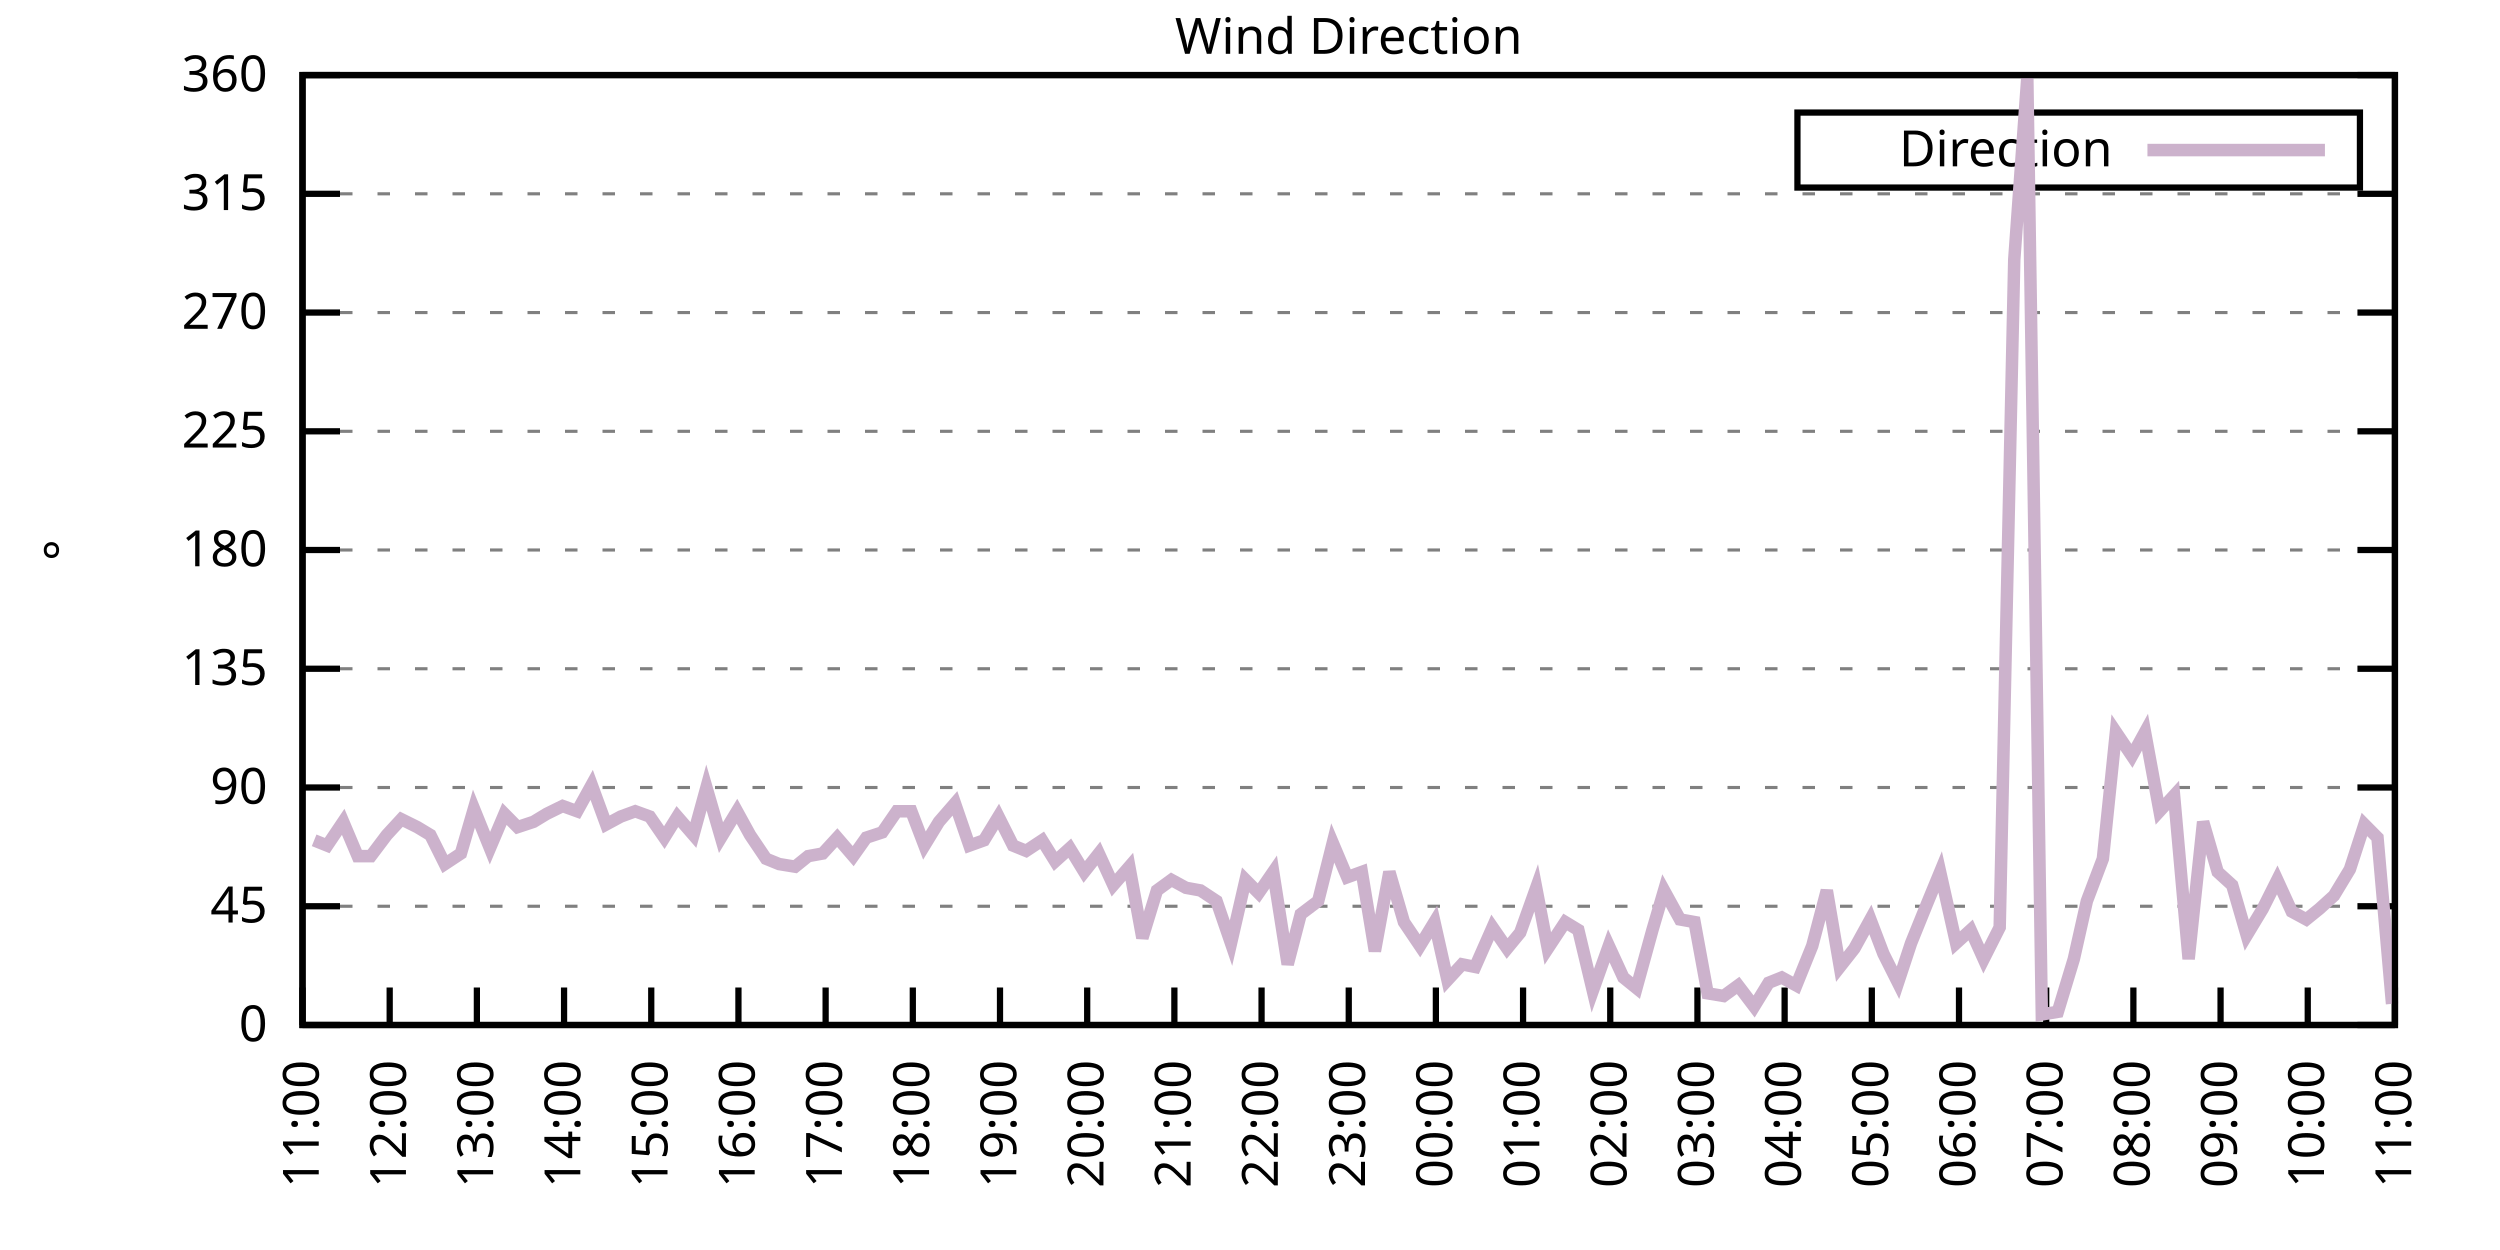
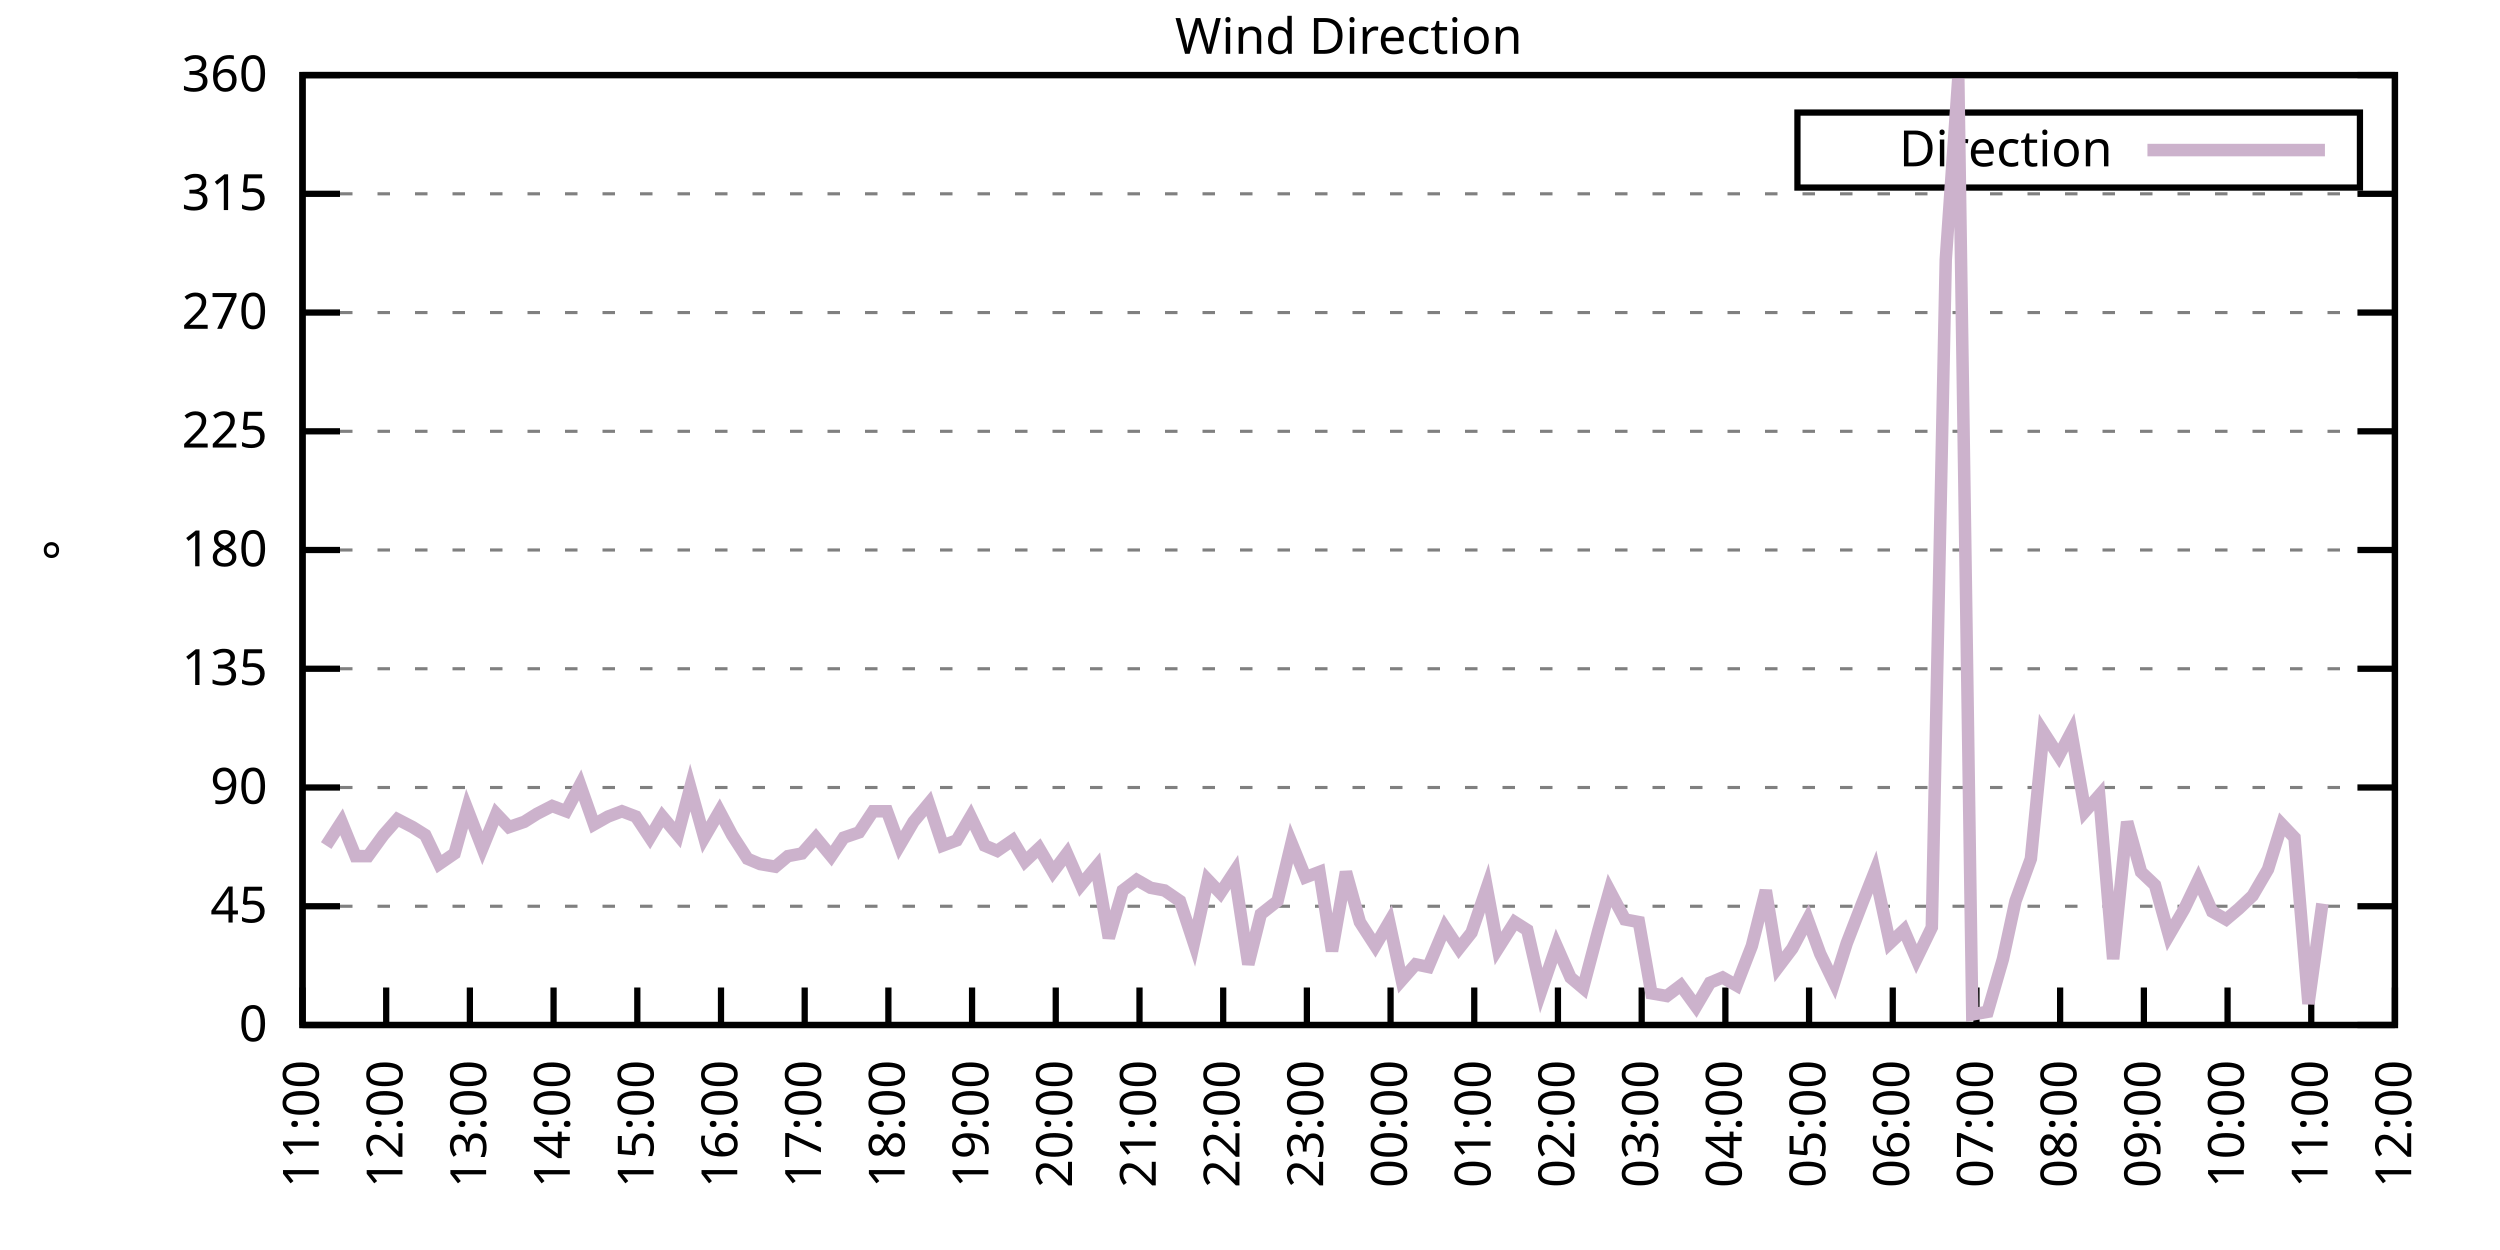
<svg xmlns="http://www.w3.org/2000/svg" xmlns:xlink="http://www.w3.org/1999/xlink" width="400" height="200" viewBox="0 0 400 200">
  <g id="gnuplot_canvas">
    <rect x="0" y="0" width="400" height="200" fill="none" />
    <defs>
      <circle id="gpDot" r="0.5" stroke-width="0.5" stroke="currentColor" />
      <path id="gpPt0" stroke-width="0.333" stroke="currentColor" d="M-1,0 h2 M0,-1 v2" />
      <path id="gpPt1" stroke-width="0.333" stroke="currentColor" d="M-1,-1 L1,1 M1,-1 L-1,1" />
      <path id="gpPt2" stroke-width="0.333" stroke="currentColor" d="M-1,0 L1,0 M0,-1 L0,1 M-1,-1 L1,1 M-1,1 L1,-1" />
      <rect id="gpPt3" stroke-width="0.333" stroke="currentColor" x="-1" y="-1" width="2" height="2" />
      <rect id="gpPt4" stroke-width="0.333" stroke="currentColor" fill="currentColor" x="-1" y="-1" width="2" height="2" />
      <circle id="gpPt5" stroke-width="0.333" stroke="currentColor" cx="0" cy="0" r="1" />
      <use xlink:href="#gpPt5" id="gpPt6" fill="currentColor" stroke="none" />
      <path id="gpPt7" stroke-width="0.333" stroke="currentColor" d="M0,-1.33 L-1.33,0.67 L1.33,0.67 z" />
      <use xlink:href="#gpPt7" id="gpPt8" fill="currentColor" stroke="none" />
      <use xlink:href="#gpPt7" id="gpPt9" stroke="currentColor" transform="rotate(180)" />
      <use xlink:href="#gpPt9" id="gpPt10" fill="currentColor" stroke="none" />
      <use xlink:href="#gpPt3" id="gpPt11" stroke="currentColor" transform="rotate(45)" />
      <use xlink:href="#gpPt11" id="gpPt12" fill="currentColor" stroke="none" />
      <path id="gpPt13" stroke-width="0.333" stroke="currentColor" d="M0,1.330 L1.265,0.411 L0.782,-1.067 L-0.782,-1.076 L-1.265,0.411 z" />
      <use xlink:href="#gpPt13" id="gpPt14" fill="currentColor" stroke="none" />
      <filter id="textbox" filterUnits="objectBoundingBox" x="0" y="0" height="1" width="1">
        <feFlood flood-color="white" flood-opacity="1" result="bgnd" />
        <feComposite in="SourceGraphic" in2="bgnd" operator="atop" />
      </filter>
      <filter id="greybox" filterUnits="objectBoundingBox" x="0" y="0" height="1" width="1">
        <feFlood flood-color="lightgrey" flood-opacity="1" result="grey" />
        <feComposite in="SourceGraphic" in2="grey" operator="atop" />
      </filter>
    </defs>
    <g fill="none" color="white" stroke="currentColor" stroke-width="1.00" stroke-linecap="butt" stroke-linejoin="miter">
</g>
    <g fill="none" color="black" stroke="currentColor" stroke-width="1.00" stroke-linecap="butt" stroke-linejoin="miter">
      <g stroke="none" shape-rendering="crispEdges">
        <polygon fill="rgb(255, 255, 255)" points="48.40,164.00 383.18,164.00 383.18,12.02 48.40,12.02 " />
      </g>
    </g>
    <g fill="none" color="black" stroke="currentColor" stroke-width="1.00" stroke-linecap="butt" stroke-linejoin="miter">
</g>
    <g fill="none" color="black" stroke="black" stroke-width="0.50" stroke-linecap="butt" stroke-linejoin="miter">
</g>
    <g fill="none" color="gray" stroke="currentColor" stroke-width="0.50" stroke-linecap="butt" stroke-linejoin="miter">
      <path stroke="gray" stroke-dasharray="2,4" class="gridline" d="M48.40,164.00 L383.19,164.00  " />
    </g>
    <g fill="none" color="gray" stroke="gray" stroke-width="1.00" stroke-linecap="butt" stroke-linejoin="miter">
</g>
    <g fill="none" color="black" stroke="currentColor" stroke-width="1.00" stroke-linecap="butt" stroke-linejoin="miter">
      <path stroke="black" d="M48.40,164.00 L54.40,164.00 M383.19,164.00 L377.19,164.00  " />
      <g transform="translate(42.80,166.60)" stroke="none" fill="black" font-family="Sans" font-size="8.00" text-anchor="end">
        <text>
          <tspan font-family="Sans"> 0</tspan>
        </text>
      </g>
    </g>
    <g fill="none" color="black" stroke="currentColor" stroke-width="1.00" stroke-linecap="butt" stroke-linejoin="miter">
</g>
    <g fill="none" color="black" stroke="black" stroke-width="0.50" stroke-linecap="butt" stroke-linejoin="miter">
</g>
    <g fill="none" color="gray" stroke="currentColor" stroke-width="0.50" stroke-linecap="butt" stroke-linejoin="miter">
      <path stroke="gray" stroke-dasharray="2,4" class="gridline" d="M48.40,145.00 L383.19,145.00  " />
    </g>
    <g fill="none" color="gray" stroke="gray" stroke-width="1.00" stroke-linecap="butt" stroke-linejoin="miter">
</g>
    <g fill="none" color="black" stroke="currentColor" stroke-width="1.00" stroke-linecap="butt" stroke-linejoin="miter">
      <path stroke="black" d="M48.40,145.00 L54.40,145.00 M383.19,145.00 L377.19,145.00  " />
      <g transform="translate(42.80,147.60)" stroke="none" fill="black" font-family="Sans" font-size="8.00" text-anchor="end">
        <text>
          <tspan font-family="Sans"> 45</tspan>
        </text>
      </g>
    </g>
    <g fill="none" color="black" stroke="currentColor" stroke-width="1.00" stroke-linecap="butt" stroke-linejoin="miter">
</g>
    <g fill="none" color="black" stroke="black" stroke-width="0.50" stroke-linecap="butt" stroke-linejoin="miter">
</g>
    <g fill="none" color="gray" stroke="currentColor" stroke-width="0.50" stroke-linecap="butt" stroke-linejoin="miter">
      <path stroke="gray" stroke-dasharray="2,4" class="gridline" d="M48.40,126.00 L383.19,126.00  " />
    </g>
    <g fill="none" color="gray" stroke="gray" stroke-width="1.00" stroke-linecap="butt" stroke-linejoin="miter">
</g>
    <g fill="none" color="black" stroke="currentColor" stroke-width="1.00" stroke-linecap="butt" stroke-linejoin="miter">
      <path stroke="black" d="M48.40,126.00 L54.40,126.00 M383.19,126.00 L377.19,126.00  " />
      <g transform="translate(42.80,128.60)" stroke="none" fill="black" font-family="Sans" font-size="8.00" text-anchor="end">
        <text>
          <tspan font-family="Sans"> 90</tspan>
        </text>
      </g>
    </g>
    <g fill="none" color="black" stroke="currentColor" stroke-width="1.00" stroke-linecap="butt" stroke-linejoin="miter">
</g>
    <g fill="none" color="black" stroke="black" stroke-width="0.50" stroke-linecap="butt" stroke-linejoin="miter">
</g>
    <g fill="none" color="gray" stroke="currentColor" stroke-width="0.50" stroke-linecap="butt" stroke-linejoin="miter">
      <path stroke="gray" stroke-dasharray="2,4" class="gridline" d="M48.40,107.00 L383.19,107.00  " />
    </g>
    <g fill="none" color="gray" stroke="gray" stroke-width="1.00" stroke-linecap="butt" stroke-linejoin="miter">
</g>
    <g fill="none" color="black" stroke="currentColor" stroke-width="1.00" stroke-linecap="butt" stroke-linejoin="miter">
      <path stroke="black" d="M48.40,107.00 L54.40,107.00 M383.19,107.00 L377.19,107.00  " />
      <g transform="translate(42.80,109.60)" stroke="none" fill="black" font-family="Sans" font-size="8.00" text-anchor="end">
        <text>
          <tspan font-family="Sans"> 135</tspan>
        </text>
      </g>
    </g>
    <g fill="none" color="black" stroke="currentColor" stroke-width="1.00" stroke-linecap="butt" stroke-linejoin="miter">
</g>
    <g fill="none" color="black" stroke="black" stroke-width="0.50" stroke-linecap="butt" stroke-linejoin="miter">
</g>
    <g fill="none" color="gray" stroke="currentColor" stroke-width="0.50" stroke-linecap="butt" stroke-linejoin="miter">
      <path stroke="gray" stroke-dasharray="2,4" class="gridline" d="M48.40,88.00 L383.19,88.00  " />
    </g>
    <g fill="none" color="gray" stroke="gray" stroke-width="1.00" stroke-linecap="butt" stroke-linejoin="miter">
</g>
    <g fill="none" color="black" stroke="currentColor" stroke-width="1.00" stroke-linecap="butt" stroke-linejoin="miter">
      <path stroke="black" d="M48.40,88.00 L54.40,88.00 M383.19,88.00 L377.19,88.00  " />
      <g transform="translate(42.80,90.60)" stroke="none" fill="black" font-family="Sans" font-size="8.00" text-anchor="end">
        <text>
          <tspan font-family="Sans"> 180</tspan>
        </text>
      </g>
    </g>
    <g fill="none" color="black" stroke="currentColor" stroke-width="1.00" stroke-linecap="butt" stroke-linejoin="miter">
</g>
    <g fill="none" color="black" stroke="black" stroke-width="0.50" stroke-linecap="butt" stroke-linejoin="miter">
</g>
    <g fill="none" color="gray" stroke="currentColor" stroke-width="0.50" stroke-linecap="butt" stroke-linejoin="miter">
      <path stroke="gray" stroke-dasharray="2,4" class="gridline" d="M48.40,69.01 L383.19,69.01  " />
    </g>
    <g fill="none" color="gray" stroke="gray" stroke-width="1.00" stroke-linecap="butt" stroke-linejoin="miter">
</g>
    <g fill="none" color="black" stroke="currentColor" stroke-width="1.00" stroke-linecap="butt" stroke-linejoin="miter">
      <path stroke="black" d="M48.40,69.01 L54.40,69.01 M383.19,69.01 L377.19,69.01  " />
      <g transform="translate(42.80,71.61)" stroke="none" fill="black" font-family="Sans" font-size="8.00" text-anchor="end">
        <text>
          <tspan font-family="Sans"> 225</tspan>
        </text>
      </g>
    </g>
    <g fill="none" color="black" stroke="currentColor" stroke-width="1.00" stroke-linecap="butt" stroke-linejoin="miter">
</g>
    <g fill="none" color="black" stroke="black" stroke-width="0.50" stroke-linecap="butt" stroke-linejoin="miter">
</g>
    <g fill="none" color="gray" stroke="currentColor" stroke-width="0.50" stroke-linecap="butt" stroke-linejoin="miter">
      <path stroke="gray" stroke-dasharray="2,4" class="gridline" d="M48.40,50.01 L383.19,50.01  " />
    </g>
    <g fill="none" color="gray" stroke="gray" stroke-width="1.00" stroke-linecap="butt" stroke-linejoin="miter">
</g>
    <g fill="none" color="black" stroke="currentColor" stroke-width="1.00" stroke-linecap="butt" stroke-linejoin="miter">
      <path stroke="black" d="M48.40,50.01 L54.40,50.01 M383.19,50.01 L377.19,50.01  " />
      <g transform="translate(42.80,52.61)" stroke="none" fill="black" font-family="Sans" font-size="8.00" text-anchor="end">
        <text>
          <tspan font-family="Sans"> 270</tspan>
        </text>
      </g>
    </g>
    <g fill="none" color="black" stroke="currentColor" stroke-width="1.00" stroke-linecap="butt" stroke-linejoin="miter">
</g>
    <g fill="none" color="black" stroke="black" stroke-width="0.50" stroke-linecap="butt" stroke-linejoin="miter">
</g>
    <g fill="none" color="gray" stroke="currentColor" stroke-width="0.50" stroke-linecap="butt" stroke-linejoin="miter">
      <path stroke="gray" stroke-dasharray="2,4" class="gridline" d="M48.40,31.01 L383.19,31.01  " />
    </g>
    <g fill="none" color="gray" stroke="gray" stroke-width="1.00" stroke-linecap="butt" stroke-linejoin="miter">
</g>
    <g fill="none" color="black" stroke="currentColor" stroke-width="1.00" stroke-linecap="butt" stroke-linejoin="miter">
      <path stroke="black" d="M48.40,31.01 L54.40,31.01 M383.19,31.01 L377.19,31.01  " />
      <g transform="translate(42.80,33.61)" stroke="none" fill="black" font-family="Sans" font-size="8.00" text-anchor="end">
        <text>
          <tspan font-family="Sans"> 315</tspan>
        </text>
      </g>
    </g>
    <g fill="none" color="black" stroke="currentColor" stroke-width="1.00" stroke-linecap="butt" stroke-linejoin="miter">
</g>
    <g fill="none" color="black" stroke="black" stroke-width="0.50" stroke-linecap="butt" stroke-linejoin="miter">
</g>
    <g fill="none" color="gray" stroke="currentColor" stroke-width="0.50" stroke-linecap="butt" stroke-linejoin="miter">
      <path stroke="gray" stroke-dasharray="2,4" class="gridline" d="M48.40,12.01 L383.19,12.01  " />
    </g>
    <g fill="none" color="gray" stroke="gray" stroke-width="1.00" stroke-linecap="butt" stroke-linejoin="miter">
</g>
    <g fill="none" color="black" stroke="currentColor" stroke-width="1.00" stroke-linecap="butt" stroke-linejoin="miter">
      <path stroke="black" d="M48.40,12.01 L54.40,12.01 M383.19,12.01 L377.19,12.01  " />
      <g transform="translate(42.80,14.61)" stroke="none" fill="black" font-family="Sans" font-size="8.00" text-anchor="end">
        <text>
          <tspan font-family="Sans"> 360</tspan>
        </text>
      </g>
    </g>
    <g fill="none" color="black" stroke="currentColor" stroke-width="1.00" stroke-linecap="butt" stroke-linejoin="miter">
      <path stroke="black" d="M48.40,164.00 L48.40,158.00  " />
      <g transform="translate(51.00,169.60) rotate(270.00)" stroke="none" fill="black" font-family="Sans" font-size="8.00" text-anchor="end">
        <text>
          <tspan font-family="Sans">11:00</tspan>
        </text>
      </g>
    </g>
    <g fill="none" color="black" stroke="currentColor" stroke-width="1.00" stroke-linecap="butt" stroke-linejoin="miter">
-       <path stroke="black" d="M62.35,164.00 L62.35,158.00  " />
-       <g transform="translate(64.95,169.60) rotate(270.00)" stroke="none" fill="black" font-family="Sans" font-size="8.00" text-anchor="end">
+       <path stroke="black" d="M61.79,164.00 L61.79,158.00  " />
+       <g transform="translate(64.39,169.60) rotate(270.00)" stroke="none" fill="black" font-family="Sans" font-size="8.00" text-anchor="end">
        <text>
          <tspan font-family="Sans">12:00</tspan>
        </text>
      </g>
    </g>
    <g fill="none" color="black" stroke="currentColor" stroke-width="1.00" stroke-linecap="butt" stroke-linejoin="miter">
-       <path stroke="black" d="M76.30,164.00 L76.30,158.00  " />
-       <g transform="translate(78.90,169.60) rotate(270.00)" stroke="none" fill="black" font-family="Sans" font-size="8.00" text-anchor="end">
+       <path stroke="black" d="M75.18,164.00 L75.18,158.00  " />
+       <g transform="translate(77.78,169.60) rotate(270.00)" stroke="none" fill="black" font-family="Sans" font-size="8.00" text-anchor="end">
        <text>
          <tspan font-family="Sans">13:00</tspan>
        </text>
      </g>
    </g>
    <g fill="none" color="black" stroke="currentColor" stroke-width="1.00" stroke-linecap="butt" stroke-linejoin="miter">
-       <path stroke="black" d="M90.25,164.00 L90.25,158.00  " />
-       <g transform="translate(92.85,169.60) rotate(270.00)" stroke="none" fill="black" font-family="Sans" font-size="8.00" text-anchor="end">
+       <path stroke="black" d="M88.57,164.00 L88.57,158.00  " />
+       <g transform="translate(91.17,169.60) rotate(270.00)" stroke="none" fill="black" font-family="Sans" font-size="8.00" text-anchor="end">
        <text>
          <tspan font-family="Sans">14:00</tspan>
        </text>
      </g>
    </g>
    <g fill="none" color="black" stroke="currentColor" stroke-width="1.00" stroke-linecap="butt" stroke-linejoin="miter">
-       <path stroke="black" d="M104.20,164.00 L104.20,158.00  " />
-       <g transform="translate(106.80,169.60) rotate(270.00)" stroke="none" fill="black" font-family="Sans" font-size="8.00" text-anchor="end">
+       <path stroke="black" d="M101.97,164.00 L101.97,158.00  " />
+       <g transform="translate(104.57,169.60) rotate(270.00)" stroke="none" fill="black" font-family="Sans" font-size="8.00" text-anchor="end">
        <text>
          <tspan font-family="Sans">15:00</tspan>
        </text>
      </g>
    </g>
    <g fill="none" color="black" stroke="currentColor" stroke-width="1.00" stroke-linecap="butt" stroke-linejoin="miter">
-       <path stroke="black" d="M118.15,164.00 L118.15,158.00  " />
-       <g transform="translate(120.75,169.60) rotate(270.00)" stroke="none" fill="black" font-family="Sans" font-size="8.00" text-anchor="end">
+       <path stroke="black" d="M115.36,164.00 L115.36,158.00  " />
+       <g transform="translate(117.96,169.60) rotate(270.00)" stroke="none" fill="black" font-family="Sans" font-size="8.00" text-anchor="end">
        <text>
          <tspan font-family="Sans">16:00</tspan>
        </text>
      </g>
    </g>
    <g fill="none" color="black" stroke="currentColor" stroke-width="1.00" stroke-linecap="butt" stroke-linejoin="miter">
-       <path stroke="black" d="M132.10,164.00 L132.10,158.00  " />
-       <g transform="translate(134.70,169.60) rotate(270.00)" stroke="none" fill="black" font-family="Sans" font-size="8.00" text-anchor="end">
+       <path stroke="black" d="M128.75,164.00 L128.75,158.00  " />
+       <g transform="translate(131.35,169.60) rotate(270.00)" stroke="none" fill="black" font-family="Sans" font-size="8.00" text-anchor="end">
        <text>
          <tspan font-family="Sans">17:00</tspan>
        </text>
      </g>
    </g>
    <g fill="none" color="black" stroke="currentColor" stroke-width="1.00" stroke-linecap="butt" stroke-linejoin="miter">
-       <path stroke="black" d="M146.05,164.00 L146.05,158.00  " />
-       <g transform="translate(148.65,169.60) rotate(270.00)" stroke="none" fill="black" font-family="Sans" font-size="8.00" text-anchor="end">
+       <path stroke="black" d="M142.14,164.00 L142.14,158.00  " />
+       <g transform="translate(144.74,169.60) rotate(270.00)" stroke="none" fill="black" font-family="Sans" font-size="8.00" text-anchor="end">
        <text>
          <tspan font-family="Sans">18:00</tspan>
        </text>
      </g>
    </g>
    <g fill="none" color="black" stroke="currentColor" stroke-width="1.00" stroke-linecap="butt" stroke-linejoin="miter">
-       <path stroke="black" d="M160.00,164.00 L160.00,158.00  " />
-       <g transform="translate(162.60,169.60) rotate(270.00)" stroke="none" fill="black" font-family="Sans" font-size="8.00" text-anchor="end">
+       <path stroke="black" d="M155.53,164.00 L155.53,158.00  " />
+       <g transform="translate(158.13,169.60) rotate(270.00)" stroke="none" fill="black" font-family="Sans" font-size="8.00" text-anchor="end">
        <text>
          <tspan font-family="Sans">19:00</tspan>
        </text>
      </g>
    </g>
    <g fill="none" color="black" stroke="currentColor" stroke-width="1.00" stroke-linecap="butt" stroke-linejoin="miter">
-       <path stroke="black" d="M173.95,164.00 L173.95,158.00  " />
-       <g transform="translate(176.55,169.60) rotate(270.00)" stroke="none" fill="black" font-family="Sans" font-size="8.00" text-anchor="end">
+       <path stroke="black" d="M168.92,164.00 L168.92,158.00  " />
+       <g transform="translate(171.52,169.60) rotate(270.00)" stroke="none" fill="black" font-family="Sans" font-size="8.00" text-anchor="end">
        <text>
          <tspan font-family="Sans">20:00</tspan>
        </text>
      </g>
    </g>
    <g fill="none" color="black" stroke="currentColor" stroke-width="1.00" stroke-linecap="butt" stroke-linejoin="miter">
-       <path stroke="black" d="M187.90,164.00 L187.90,158.00  " />
-       <g transform="translate(190.50,169.60) rotate(270.00)" stroke="none" fill="black" font-family="Sans" font-size="8.00" text-anchor="end">
+       <path stroke="black" d="M182.32,164.00 L182.32,158.00  " />
+       <g transform="translate(184.92,169.60) rotate(270.00)" stroke="none" fill="black" font-family="Sans" font-size="8.00" text-anchor="end">
        <text>
          <tspan font-family="Sans">21:00</tspan>
        </text>
      </g>
    </g>
    <g fill="none" color="black" stroke="currentColor" stroke-width="1.00" stroke-linecap="butt" stroke-linejoin="miter">
-       <path stroke="black" d="M201.85,164.00 L201.85,158.00  " />
-       <g transform="translate(204.45,169.60) rotate(270.00)" stroke="none" fill="black" font-family="Sans" font-size="8.00" text-anchor="end">
+       <path stroke="black" d="M195.71,164.00 L195.71,158.00  " />
+       <g transform="translate(198.31,169.60) rotate(270.00)" stroke="none" fill="black" font-family="Sans" font-size="8.00" text-anchor="end">
        <text>
          <tspan font-family="Sans">22:00</tspan>
        </text>
      </g>
    </g>
    <g fill="none" color="black" stroke="currentColor" stroke-width="1.00" stroke-linecap="butt" stroke-linejoin="miter">
-       <path stroke="black" d="M215.80,164.00 L215.80,158.00  " />
-       <g transform="translate(218.40,169.60) rotate(270.00)" stroke="none" fill="black" font-family="Sans" font-size="8.00" text-anchor="end">
+       <path stroke="black" d="M209.10,164.00 L209.10,158.00  " />
+       <g transform="translate(211.70,169.60) rotate(270.00)" stroke="none" fill="black" font-family="Sans" font-size="8.00" text-anchor="end">
        <text>
          <tspan font-family="Sans">23:00</tspan>
        </text>
      </g>
    </g>
    <g fill="none" color="black" stroke="currentColor" stroke-width="1.00" stroke-linecap="butt" stroke-linejoin="miter">
-       <path stroke="black" d="M229.74,164.00 L229.74,158.00  " />
-       <g transform="translate(232.34,169.60) rotate(270.00)" stroke="none" fill="black" font-family="Sans" font-size="8.00" text-anchor="end">
+       <path stroke="black" d="M222.49,164.00 L222.49,158.00  " />
+       <g transform="translate(225.09,169.60) rotate(270.00)" stroke="none" fill="black" font-family="Sans" font-size="8.00" text-anchor="end">
        <text>
          <tspan font-family="Sans">00:00</tspan>
        </text>
      </g>
    </g>
    <g fill="none" color="black" stroke="currentColor" stroke-width="1.00" stroke-linecap="butt" stroke-linejoin="miter">
-       <path stroke="black" d="M243.69,164.00 L243.69,158.00  " />
-       <g transform="translate(246.29,169.60) rotate(270.00)" stroke="none" fill="black" font-family="Sans" font-size="8.00" text-anchor="end">
+       <path stroke="black" d="M235.88,164.00 L235.88,158.00  " />
+       <g transform="translate(238.48,169.60) rotate(270.00)" stroke="none" fill="black" font-family="Sans" font-size="8.00" text-anchor="end">
        <text>
          <tspan font-family="Sans">01:00</tspan>
        </text>
      </g>
    </g>
    <g fill="none" color="black" stroke="currentColor" stroke-width="1.00" stroke-linecap="butt" stroke-linejoin="miter">
-       <path stroke="black" d="M257.64,164.00 L257.64,158.00  " />
-       <g transform="translate(260.24,169.60) rotate(270.00)" stroke="none" fill="black" font-family="Sans" font-size="8.00" text-anchor="end">
+       <path stroke="black" d="M249.27,164.00 L249.27,158.00  " />
+       <g transform="translate(251.87,169.60) rotate(270.00)" stroke="none" fill="black" font-family="Sans" font-size="8.00" text-anchor="end">
        <text>
          <tspan font-family="Sans">02:00</tspan>
        </text>
      </g>
    </g>
    <g fill="none" color="black" stroke="currentColor" stroke-width="1.00" stroke-linecap="butt" stroke-linejoin="miter">
-       <path stroke="black" d="M271.59,164.00 L271.59,158.00  " />
-       <g transform="translate(274.19,169.60) rotate(270.00)" stroke="none" fill="black" font-family="Sans" font-size="8.00" text-anchor="end">
+       <path stroke="black" d="M262.67,164.00 L262.67,158.00  " />
+       <g transform="translate(265.27,169.60) rotate(270.00)" stroke="none" fill="black" font-family="Sans" font-size="8.00" text-anchor="end">
        <text>
          <tspan font-family="Sans">03:00</tspan>
        </text>
      </g>
    </g>
    <g fill="none" color="black" stroke="currentColor" stroke-width="1.00" stroke-linecap="butt" stroke-linejoin="miter">
-       <path stroke="black" d="M285.54,164.00 L285.54,158.00  " />
-       <g transform="translate(288.14,169.60) rotate(270.00)" stroke="none" fill="black" font-family="Sans" font-size="8.00" text-anchor="end">
+       <path stroke="black" d="M276.06,164.00 L276.06,158.00  " />
+       <g transform="translate(278.66,169.60) rotate(270.00)" stroke="none" fill="black" font-family="Sans" font-size="8.00" text-anchor="end">
        <text>
          <tspan font-family="Sans">04:00</tspan>
        </text>
      </g>
    </g>
    <g fill="none" color="black" stroke="currentColor" stroke-width="1.00" stroke-linecap="butt" stroke-linejoin="miter">
-       <path stroke="black" d="M299.49,164.00 L299.49,158.00  " />
-       <g transform="translate(302.09,169.60) rotate(270.00)" stroke="none" fill="black" font-family="Sans" font-size="8.00" text-anchor="end">
+       <path stroke="black" d="M289.45,164.00 L289.45,158.00  " />
+       <g transform="translate(292.05,169.60) rotate(270.00)" stroke="none" fill="black" font-family="Sans" font-size="8.00" text-anchor="end">
        <text>
          <tspan font-family="Sans">05:00</tspan>
        </text>
      </g>
    </g>
    <g fill="none" color="black" stroke="currentColor" stroke-width="1.00" stroke-linecap="butt" stroke-linejoin="miter">
-       <path stroke="black" d="M313.44,164.00 L313.44,158.00  " />
-       <g transform="translate(316.04,169.60) rotate(270.00)" stroke="none" fill="black" font-family="Sans" font-size="8.00" text-anchor="end">
+       <path stroke="black" d="M302.84,164.00 L302.84,158.00  " />
+       <g transform="translate(305.44,169.60) rotate(270.00)" stroke="none" fill="black" font-family="Sans" font-size="8.00" text-anchor="end">
        <text>
          <tspan font-family="Sans">06:00</tspan>
        </text>
      </g>
    </g>
    <g fill="none" color="black" stroke="currentColor" stroke-width="1.00" stroke-linecap="butt" stroke-linejoin="miter">
-       <path stroke="black" d="M327.39,164.00 L327.39,158.00  " />
-       <g transform="translate(329.99,169.60) rotate(270.00)" stroke="none" fill="black" font-family="Sans" font-size="8.00" text-anchor="end">
+       <path stroke="black" d="M316.23,164.00 L316.23,158.00  " />
+       <g transform="translate(318.83,169.60) rotate(270.00)" stroke="none" fill="black" font-family="Sans" font-size="8.00" text-anchor="end">
        <text>
          <tspan font-family="Sans">07:00</tspan>
        </text>
      </g>
    </g>
    <g fill="none" color="black" stroke="currentColor" stroke-width="1.00" stroke-linecap="butt" stroke-linejoin="miter">
-       <path stroke="black" d="M341.34,164.00 L341.34,158.00  " />
-       <g transform="translate(343.94,169.60) rotate(270.00)" stroke="none" fill="black" font-family="Sans" font-size="8.00" text-anchor="end">
+       <path stroke="black" d="M329.62,164.00 L329.62,158.00  " />
+       <g transform="translate(332.22,169.60) rotate(270.00)" stroke="none" fill="black" font-family="Sans" font-size="8.00" text-anchor="end">
        <text>
          <tspan font-family="Sans">08:00</tspan>
        </text>
      </g>
    </g>
    <g fill="none" color="black" stroke="currentColor" stroke-width="1.00" stroke-linecap="butt" stroke-linejoin="miter">
-       <path stroke="black" d="M355.29,164.00 L355.29,158.00  " />
-       <g transform="translate(357.89,169.60) rotate(270.00)" stroke="none" fill="black" font-family="Sans" font-size="8.00" text-anchor="end">
+       <path stroke="black" d="M343.02,164.00 L343.02,158.00  " />
+       <g transform="translate(345.62,169.60) rotate(270.00)" stroke="none" fill="black" font-family="Sans" font-size="8.00" text-anchor="end">
        <text>
          <tspan font-family="Sans">09:00</tspan>
        </text>
      </g>
    </g>
    <g fill="none" color="black" stroke="currentColor" stroke-width="1.00" stroke-linecap="butt" stroke-linejoin="miter">
-       <path stroke="black" d="M369.24,164.00 L369.24,158.00  " />
-       <g transform="translate(371.84,169.60) rotate(270.00)" stroke="none" fill="black" font-family="Sans" font-size="8.00" text-anchor="end">
+       <path stroke="black" d="M356.41,164.00 L356.41,158.00  " />
+       <g transform="translate(359.01,169.60) rotate(270.00)" stroke="none" fill="black" font-family="Sans" font-size="8.00" text-anchor="end">
        <text>
          <tspan font-family="Sans">10:00</tspan>
+         </text>
+       </g>
+     </g>
+     <g fill="none" color="black" stroke="currentColor" stroke-width="1.00" stroke-linecap="butt" stroke-linejoin="miter">
+       <path stroke="black" d="M369.80,164.00 L369.80,158.00  " />
+       <g transform="translate(372.40,169.60) rotate(270.00)" stroke="none" fill="black" font-family="Sans" font-size="8.00" text-anchor="end">
+         <text>
+           <tspan font-family="Sans">11:00</tspan>
        </text>
      </g>
    </g>
    <g fill="none" color="black" stroke="currentColor" stroke-width="1.00" stroke-linecap="butt" stroke-linejoin="miter">
      <path stroke="black" d="M383.19,164.00 L383.19,158.00  " />
      <g transform="translate(385.79,169.60) rotate(270.00)" stroke="none" fill="black" font-family="Sans" font-size="8.00" text-anchor="end">
        <text>
-           <tspan font-family="Sans">11:00</tspan>
+           <tspan font-family="Sans">12:00</tspan>
        </text>
      </g>
    </g>
    <g fill="none" color="black" stroke="currentColor" stroke-width="1.00" stroke-linecap="butt" stroke-linejoin="miter">
</g>
    <g fill="none" color="black" stroke="currentColor" stroke-width="1.00" stroke-linecap="butt" stroke-linejoin="miter">
      <path stroke="black" d="M48.40,12.01 L48.40,164.00 L383.19,164.00 L383.19,12.01 L48.40,12.01 Z  " />
    </g>
    <g fill="none" color="black" stroke="currentColor" stroke-width="1.00" stroke-linecap="butt" stroke-linejoin="miter">
</g>
    <g fill="none" color="black" stroke="currentColor" stroke-width="1.00" stroke-linecap="butt" stroke-linejoin="miter">
      <path stroke="black" d="M287.59,30.01 L287.59,18.01 L377.59,18.01 L377.59,30.01 L287.59,30.01 Z  " />
    </g>
    <g id="Wind_direction_plot_1">
      <g fill="none" color="white" stroke="black" stroke-width="2.00" stroke-linecap="butt" stroke-linejoin="miter">
</g>
      <g fill="none" color="black" stroke="currentColor" stroke-width="2.00" stroke-linecap="butt" stroke-linejoin="miter">
        <g transform="translate(337.99,26.61)" stroke="none" fill="black" font-family="Sans" font-size="8.00" text-anchor="end">
          <text>
            <tspan font-family="Sans">Direction</tspan>
          </text>
        </g>
      </g>
      <g fill="none" color="black" stroke="currentColor" stroke-width="2.00" stroke-linecap="butt" stroke-linejoin="miter">
-         <path stroke="rgb(204, 178, 204)" d="M343.59,24.01 L371.99,24.01 M50.26,134.45 L52.35,135.29 L54.91,131.49 L57.23,136.98 L59.33,136.98 L61.88,133.60   L64.21,131.07 L66.77,132.34 L68.86,133.60 L71.18,138.25 L73.74,136.56 L75.83,129.38 L78.39,135.71 L80.72,130.22   L82.81,132.34 L85.37,131.49 L87.46,130.22 L90.02,128.96 L92.34,129.80 L94.67,125.58 L96.99,131.91 L99.32,130.65   L101.64,129.80 L103.97,130.65 L106.29,134.02 L108.38,130.65 L110.94,133.60 L113.03,126.00 L115.36,134.02 L117.92,129.80   L120.01,133.60 L122.57,137.40 L124.66,138.25 L127.22,138.67 L129.31,136.98 L131.63,136.56 L133.96,134.02 L136.51,136.98   L138.61,134.02 L141.16,133.18 L143.49,129.80 L145.81,129.80 L147.91,135.29 L150.23,131.49 L152.79,128.54 L155.11,135.29   L157.44,134.45 L159.76,130.65 L162.09,135.29 L164.18,136.14 L166.74,134.45 L168.83,137.82 L171.16,135.71 L173.48,139.51   L175.81,136.56 L178.13,141.62 L180.69,138.67 L182.78,150.07 L185.11,142.47 L187.43,140.78 L189.76,142.05 L192.08,142.47   L194.64,144.16 L196.96,150.91 L199.29,140.78 L201.38,142.89 L203.71,139.51 L206.03,154.29 L208.12,146.27 L210.91,144.16   L213.24,134.87 L215.56,140.36 L217.89,139.51 L219.98,152.18 L222.30,139.51 L224.63,147.53 L227.19,151.33 L229.51,147.53   L231.60,156.82 L233.93,154.29 L236.02,154.71 L238.81,148.38 L241.14,151.76 L243.23,149.22 L245.79,142.05 L247.65,151.76   L250.44,147.53 L252.53,148.80 L254.85,158.51 L257.41,151.33 L259.74,156.40 L261.83,158.09 L264.39,148.80 L266.25,142.47   L268.80,147.11 L271.13,147.53 L273.22,158.93 L275.78,159.36 L278.10,157.67 L280.66,161.04 L282.99,157.24 L285.08,156.40   L287.40,157.67 L289.96,151.33 L292.29,142.47 L294.38,154.71 L296.70,151.76 L299.26,147.11 L301.35,152.60 L303.68,157.24   L305.77,150.91 L308.33,144.58 L310.42,139.51 L312.98,150.91 L315.30,148.80 L317.39,153.45 L319.95,148.38 L322.28,41.56   L324.37,12.43 L326.69,162.31 L329.25,161.89 L331.81,153.45 L333.90,144.16 L336.46,137.40 L338.55,117.14 L341.11,120.94   L343.20,117.14 L345.53,129.80 L347.85,127.27 L350.18,153.45 L352.50,131.49 L354.83,139.51 L357.15,141.62 L359.48,149.65   L362.03,145.42 L364.36,140.78 L366.68,145.85 L369.01,147.11 L371.10,145.42 L373.43,143.31 L375.98,139.09 L378.31,131.91   L380.40,134.02 L382.73,160.62  " />
+         <path stroke="rgb(204, 178, 204)" d="M343.59,24.01 L371.99,24.01 M52.19,135.29 L54.65,131.49 L56.88,136.98 L58.89,136.98 L61.35,133.60 L63.58,131.07   L66.03,132.34 L68.04,133.60 L70.27,138.25 L72.73,136.56 L74.74,129.38 L77.19,135.71 L79.42,130.22 L81.43,132.34   L83.89,131.49 L85.90,130.22 L88.35,128.96 L90.58,129.80 L92.82,125.58 L95.05,131.91 L97.28,130.65 L99.51,129.80   L101.74,130.65 L103.98,134.02 L105.98,130.65 L108.44,133.60 L110.45,126.00 L112.68,134.02 L115.13,129.80 L117.14,133.60   L119.60,137.40 L121.61,138.25 L124.06,138.67 L126.07,136.98 L128.30,136.56 L130.54,134.02 L132.99,136.98 L135.00,134.02   L137.45,133.18 L139.69,129.80 L141.92,129.80 L143.93,135.29 L146.16,131.49 L148.61,128.54 L150.85,135.29 L153.08,134.45   L155.31,130.65 L157.54,135.29 L159.55,136.14 L162.01,134.45 L164.01,137.82 L166.25,135.71 L168.48,139.51 L170.71,136.56   L172.94,141.62 L175.40,138.67 L177.41,150.07 L179.64,142.47 L181.87,140.78 L184.10,142.05 L186.33,142.47 L188.79,144.16   L191.02,150.91 L193.25,140.78 L195.26,142.89 L197.49,139.51 L199.73,154.29 L201.73,146.27 L204.41,144.16 L206.64,134.87   L208.88,140.36 L211.11,139.51 L213.12,152.18 L215.35,139.51 L217.58,147.53 L220.04,151.33 L222.27,147.53 L224.28,156.82   L226.51,154.29 L228.52,154.71 L231.20,148.38 L233.43,151.76 L235.44,149.22 L237.89,142.05 L239.68,151.76 L242.36,147.53   L244.36,148.80 L246.60,158.51 L249.05,151.33 L251.28,156.40 L253.29,158.09 L255.75,148.80 L257.53,142.47 L259.99,147.11   L262.22,147.53 L264.23,158.93 L266.68,159.36 L268.92,157.67 L271.37,161.04 L273.60,157.24 L275.61,156.40 L277.84,157.67   L280.30,151.33 L282.53,142.47 L284.54,154.71 L286.77,151.76 L289.23,147.11 L291.23,152.60 L293.47,157.24 L295.48,150.91   L297.93,144.58 L299.94,139.51 L302.39,150.91 L304.63,148.80 L306.63,153.45 L309.09,148.38 L311.32,41.56 L313.33,12.43   L315.56,162.31 L318.02,161.89 L320.47,153.45 L322.48,144.16 L324.94,137.40 L326.95,117.14 L329.40,120.94 L331.41,117.14   L333.64,129.80 L335.87,127.27 L338.10,153.45 L340.34,131.49 L342.57,139.51 L344.80,141.62 L347.03,149.65 L349.49,145.42   L351.72,140.78 L353.95,145.85 L356.18,147.11 L358.19,145.42 L360.42,143.31 L362.88,139.09 L365.11,131.91 L367.12,134.02   L369.35,160.62 L371.58,144.58  " />
      </g>
    </g>
    <g fill="none" color="black" stroke="currentColor" stroke-width="2.00" stroke-linecap="butt" stroke-linejoin="miter">
</g>
    <g fill="none" color="black" stroke="black" stroke-width="1.00" stroke-linecap="butt" stroke-linejoin="miter">
</g>
    <g fill="none" color="black" stroke="currentColor" stroke-width="1.00" stroke-linecap="butt" stroke-linejoin="miter">
      <path stroke="black" d="M48.40,12.01 L48.40,164.00 L383.19,164.00 L383.19,12.01 L48.40,12.01 Z  " />
      <g transform="translate(12.80,88.01) rotate(270.00)" stroke="none" fill="black" font-family="Sans" font-size="8.00" text-anchor="middle">
        <text>
          <tspan font-family="Sans">°</tspan>
        </text>
      </g>
    </g>
    <g fill="none" color="black" stroke="currentColor" stroke-width="1.00" stroke-linecap="butt" stroke-linejoin="miter">
</g>
    <g fill="none" color="black" stroke="currentColor" stroke-width="1.00" stroke-linecap="butt" stroke-linejoin="miter">
      <g transform="translate(215.79,8.61)" stroke="none" fill="black" font-family="Sans" font-size="8.00" text-anchor="middle">
        <text>
          <tspan font-family="Sans">Wind Direction</tspan>
        </text>
      </g>
    </g>
    <g fill="none" color="black" stroke="currentColor" stroke-width="1.00" stroke-linecap="butt" stroke-linejoin="miter">
</g>
  </g>
</svg>
